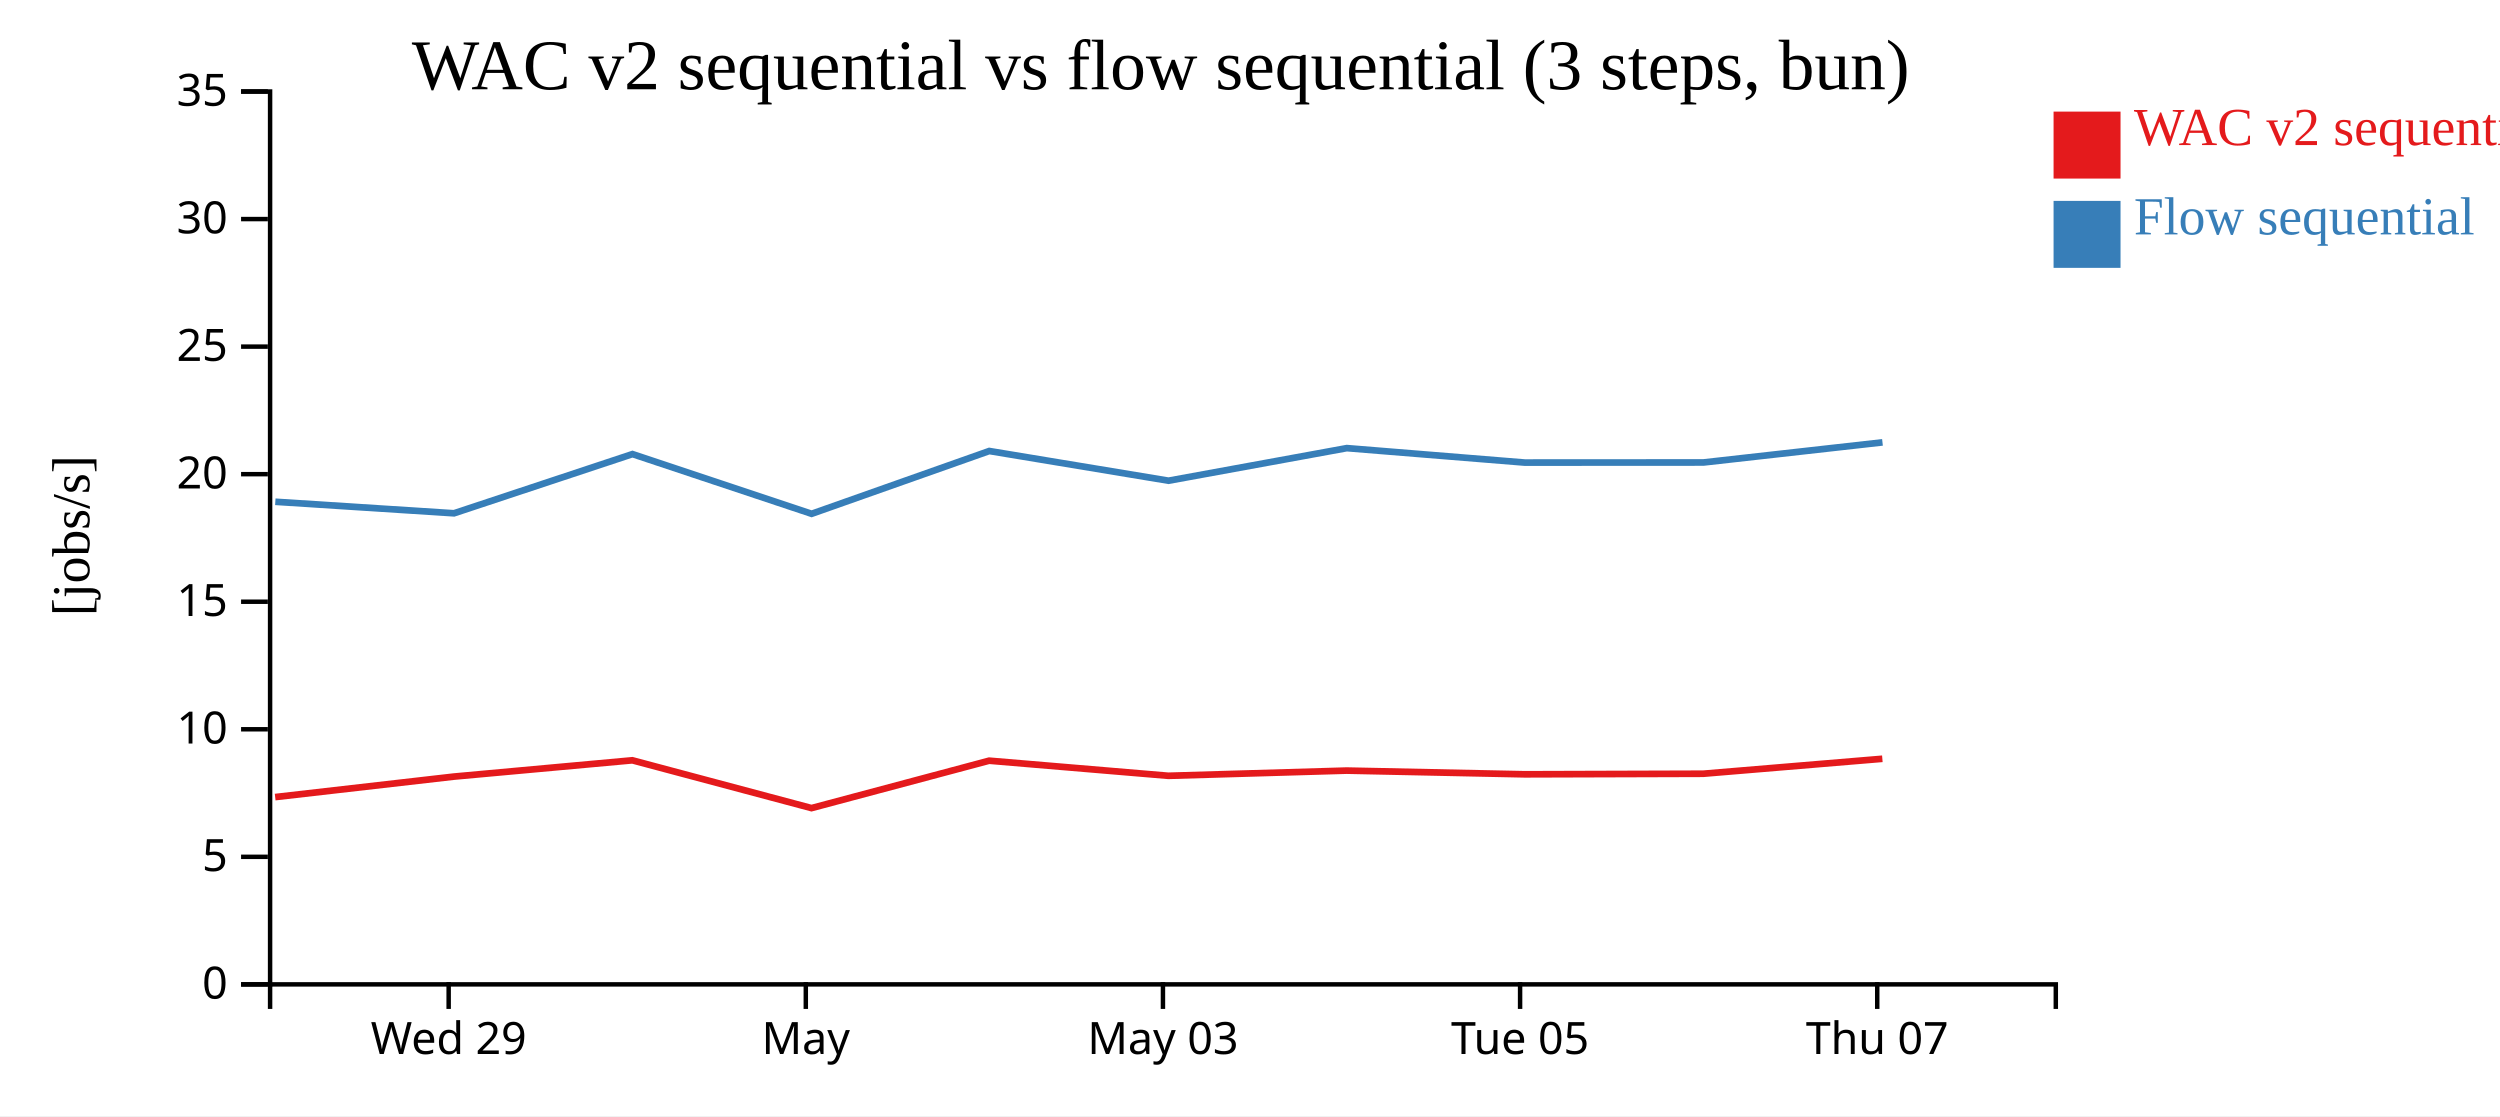
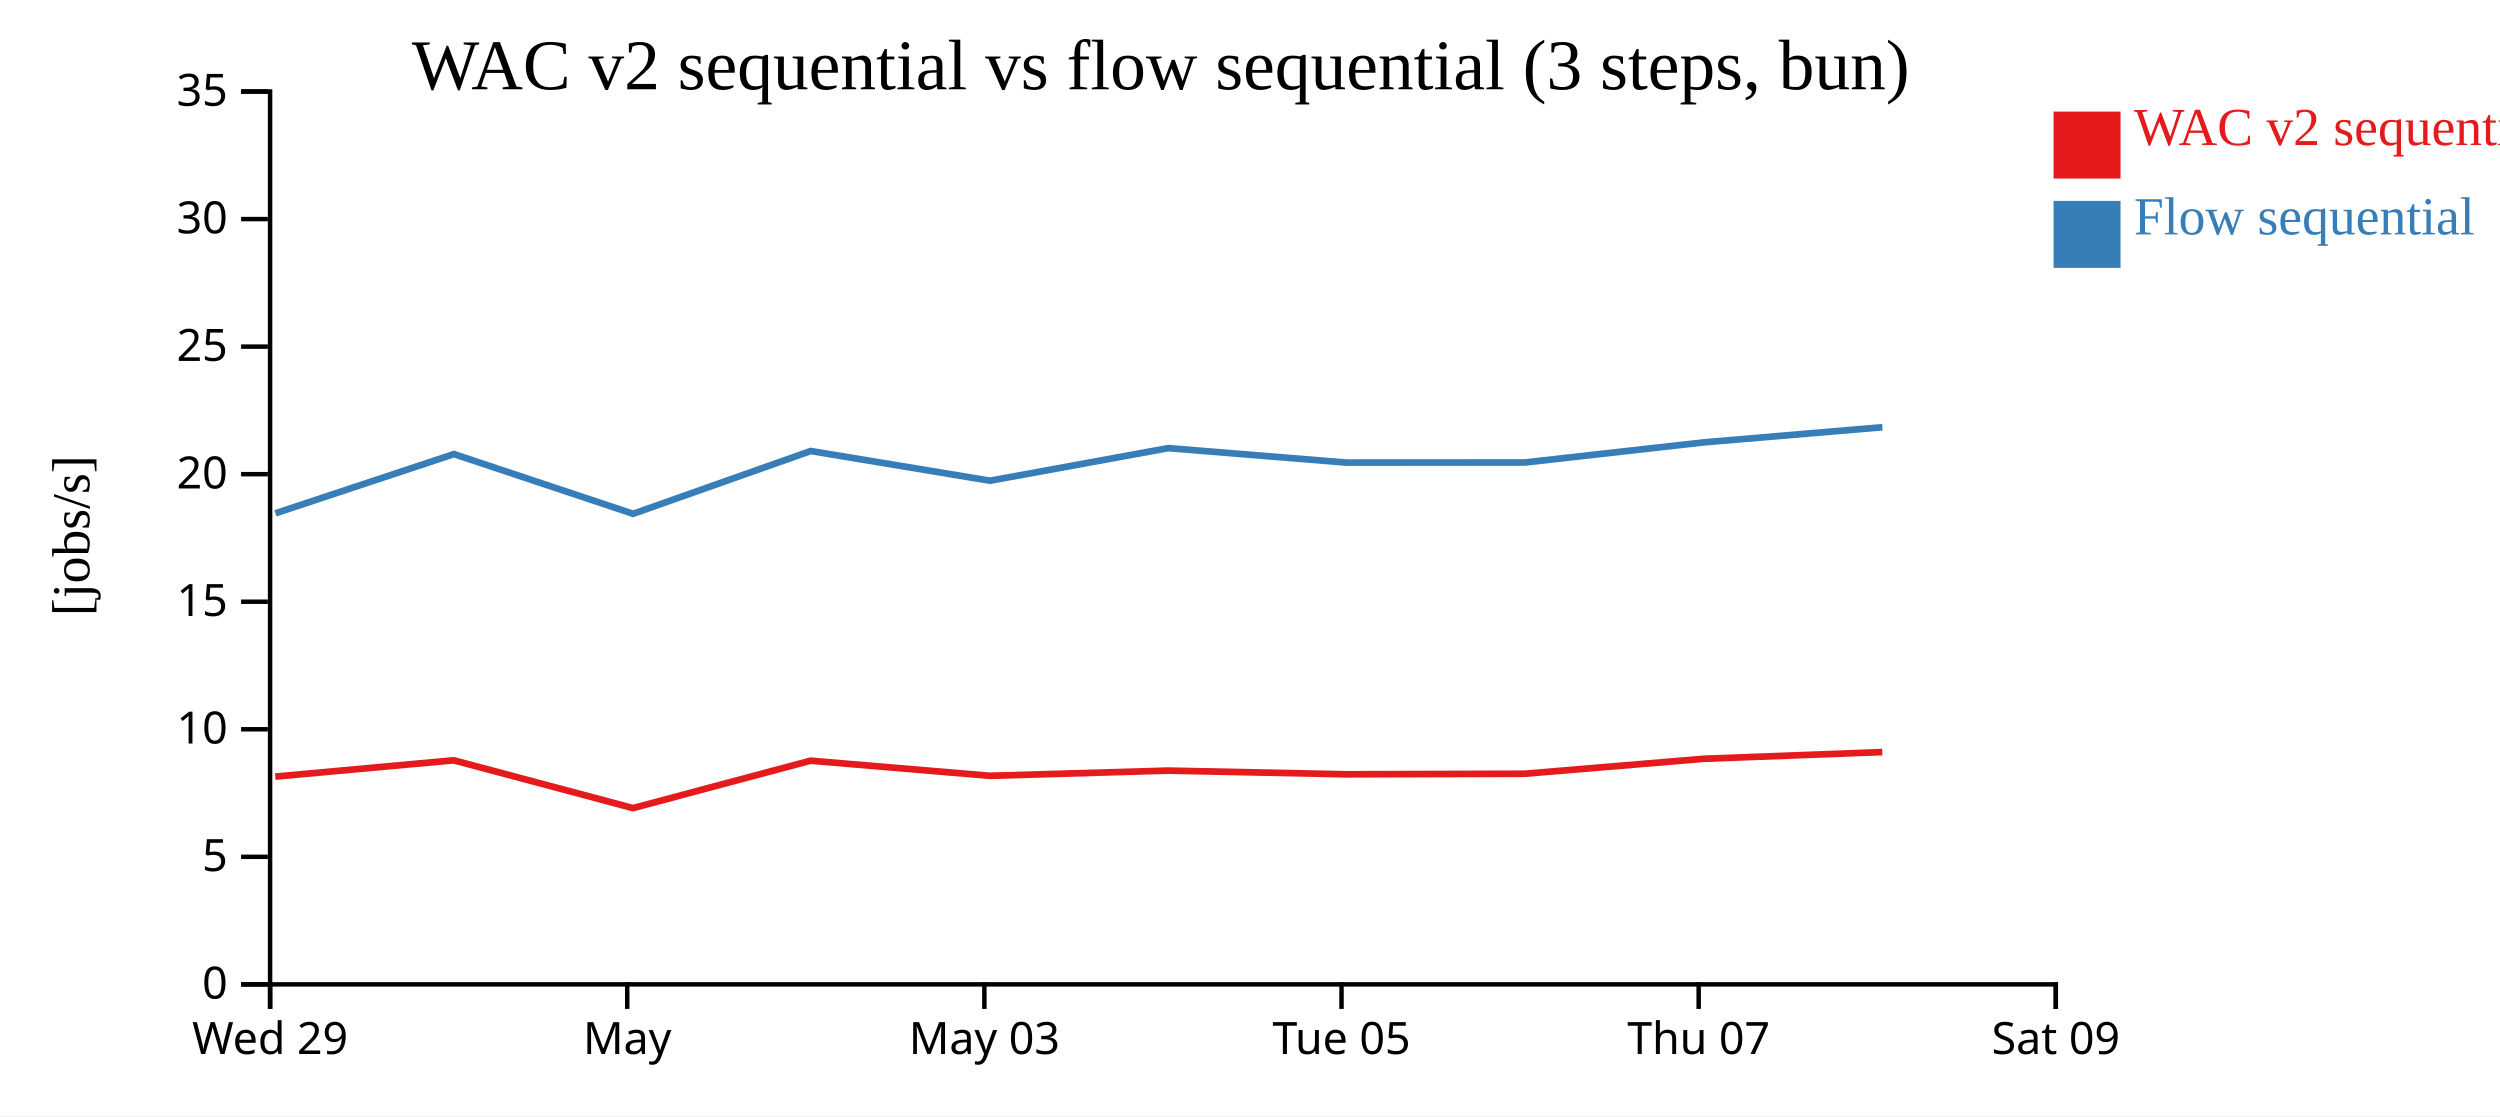
<svg xmlns="http://www.w3.org/2000/svg" width="560" height="250">
  <rect width="100%" height="100%" fill="white" />
  <g transform="translate(60,20)">
    <g transform="translate(0,200)" fill="none" font-size="10" font-family="sans-serif" text-anchor="middle">
      <path class="domain" stroke="currentColor" d="M0.5,6V0.5H400.5V6" />
-       <g class="tick" opacity="1" transform="translate(40.5,0)">
+       <g class="tick" opacity="1" transform="translate(0.5,0)">
        <line stroke="currentColor" y2="6" />
        <text fill="currentColor" y="9" dy="0.71em">Wed 29</text>
      </g>
-       <g class="tick" opacity="1" transform="translate(120.5,0)">
+       <g class="tick" opacity="1" transform="translate(80.5,0)">
        <line stroke="currentColor" y2="6" />
        <text fill="currentColor" y="9" dy="0.71em">May</text>
      </g>
-       <g class="tick" opacity="1" transform="translate(200.5,0)">
+       <g class="tick" opacity="1" transform="translate(160.5,0)">
        <line stroke="currentColor" y2="6" />
        <text fill="currentColor" y="9" dy="0.71em">May 03</text>
      </g>
-       <g class="tick" opacity="1" transform="translate(280.5,0)">
+       <g class="tick" opacity="1" transform="translate(240.5,0)">
        <line stroke="currentColor" y2="6" />
        <text fill="currentColor" y="9" dy="0.71em">Tue 05</text>
      </g>
-       <g class="tick" opacity="1" transform="translate(360.5,0)">
+       <g class="tick" opacity="1" transform="translate(320.5,0)">
        <line stroke="currentColor" y2="6" />
        <text fill="currentColor" y="9" dy="0.71em">Thu 07</text>
+       </g>
+       <g class="tick" opacity="1" transform="translate(400.5,0)">
+         <line stroke="currentColor" y2="6" />
+         <text fill="currentColor" y="9" dy="0.71em">Sat 09</text>
      </g>
    </g>
    <g fill="none" font-size="10" font-family="sans-serif" text-anchor="end">
      <path class="domain" stroke="currentColor" d="M-6,200.5H0.5V0.5H-6" />
      <g class="tick" opacity="1" transform="translate(0,200.5)">
        <line stroke="currentColor" x2="-6" />
        <text fill="currentColor" x="-9" dy="0.32em">0</text>
      </g>
      <g class="tick" opacity="1" transform="translate(0,171.9286)">
        <line stroke="currentColor" x2="-6" />
        <text fill="currentColor" x="-9" dy="0.32em">5</text>
      </g>
      <g class="tick" opacity="1" transform="translate(0,143.3571)">
        <line stroke="currentColor" x2="-6" />
        <text fill="currentColor" x="-9" dy="0.32em">10</text>
      </g>
      <g class="tick" opacity="1" transform="translate(0,114.7857)">
        <line stroke="currentColor" x2="-6" />
        <text fill="currentColor" x="-9" dy="0.32em">15</text>
      </g>
      <g class="tick" opacity="1" transform="translate(0,86.21429)">
        <line stroke="currentColor" x2="-6" />
        <text fill="currentColor" x="-9" dy="0.32em">20</text>
      </g>
      <g class="tick" opacity="1" transform="translate(0,57.64286)">
        <line stroke="currentColor" x2="-6" />
        <text fill="currentColor" x="-9" dy="0.32em">25</text>
      </g>
      <g class="tick" opacity="1" transform="translate(0,29.07143)">
        <line stroke="currentColor" x2="-6" />
        <text fill="currentColor" x="-9" dy="0.32em">30</text>
      </g>
      <g class="tick" opacity="1" transform="translate(0,0.5)">
        <line stroke="currentColor" x2="-6" />
        <text fill="currentColor" x="-9" dy="0.32em">35</text>
      </g>
    </g>
    <text text-anchor="middle" style="font-size: 12px" transform="rotate(-90)" y="-40" x="-100">[jobs/s]</text>
    <text text-anchor="middle" style="font-size: 16px" y="0" x="200">WAC v2 sequential vs flow sequential (3 steps, bun)</text>
-     <path class="line" fill="none" stroke="#e41a1c" stroke-width="1.5" d="M1.638,158.547L41.662,153.958L81.645,150.308L121.768,161.016L161.569,150.395L201.716,153.779L241.655,152.616L281.525,153.444L321.523,153.318L361.647,149.967" />
-     <path class="line" fill="none" stroke="#377eb8" stroke-width="1.5" d="M1.67,92.396L41.695,94.977L81.674,81.716L121.805,95.093L161.598,81.027L201.747,87.68L241.686,80.379L281.556,83.619L321.554,83.596L361.676,79.088" />
+     <path class="line" fill="none" stroke="#e41a1c" stroke-width="1.5" d="M1.662,153.958L41.645,150.308L81.768,161.016L121.569,150.395L161.716,153.779L201.655,152.616L241.525,153.444L281.523,153.318L321.647,149.967L361.629,148.464" />
+     <path class="line" fill="none" stroke="#377eb8" stroke-width="1.5" d="M1.695,94.977L41.674,81.716L81.805,95.093L121.598,81.027L161.747,87.68L201.686,80.379L241.556,83.619L281.554,83.596L321.676,79.088L361.657,75.695" />
    <rect class="dot" x="400" y="5" width="15" height="15" style="fill: #e41a1c;" />
    <rect class="dot" x="400" y="25" width="15" height="15" style="fill: #377eb8;" />
    <text class="label" x="418" y="12.5" style="fill: #e41a1c; alignment-baseline: middle;" text-anchor="left">WAC v2 sequential</text>
    <text class="label" x="418" y="32.5" style="fill: #377eb8; alignment-baseline: middle;" text-anchor="left">Flow sequential</text>
  </g>
</svg>
